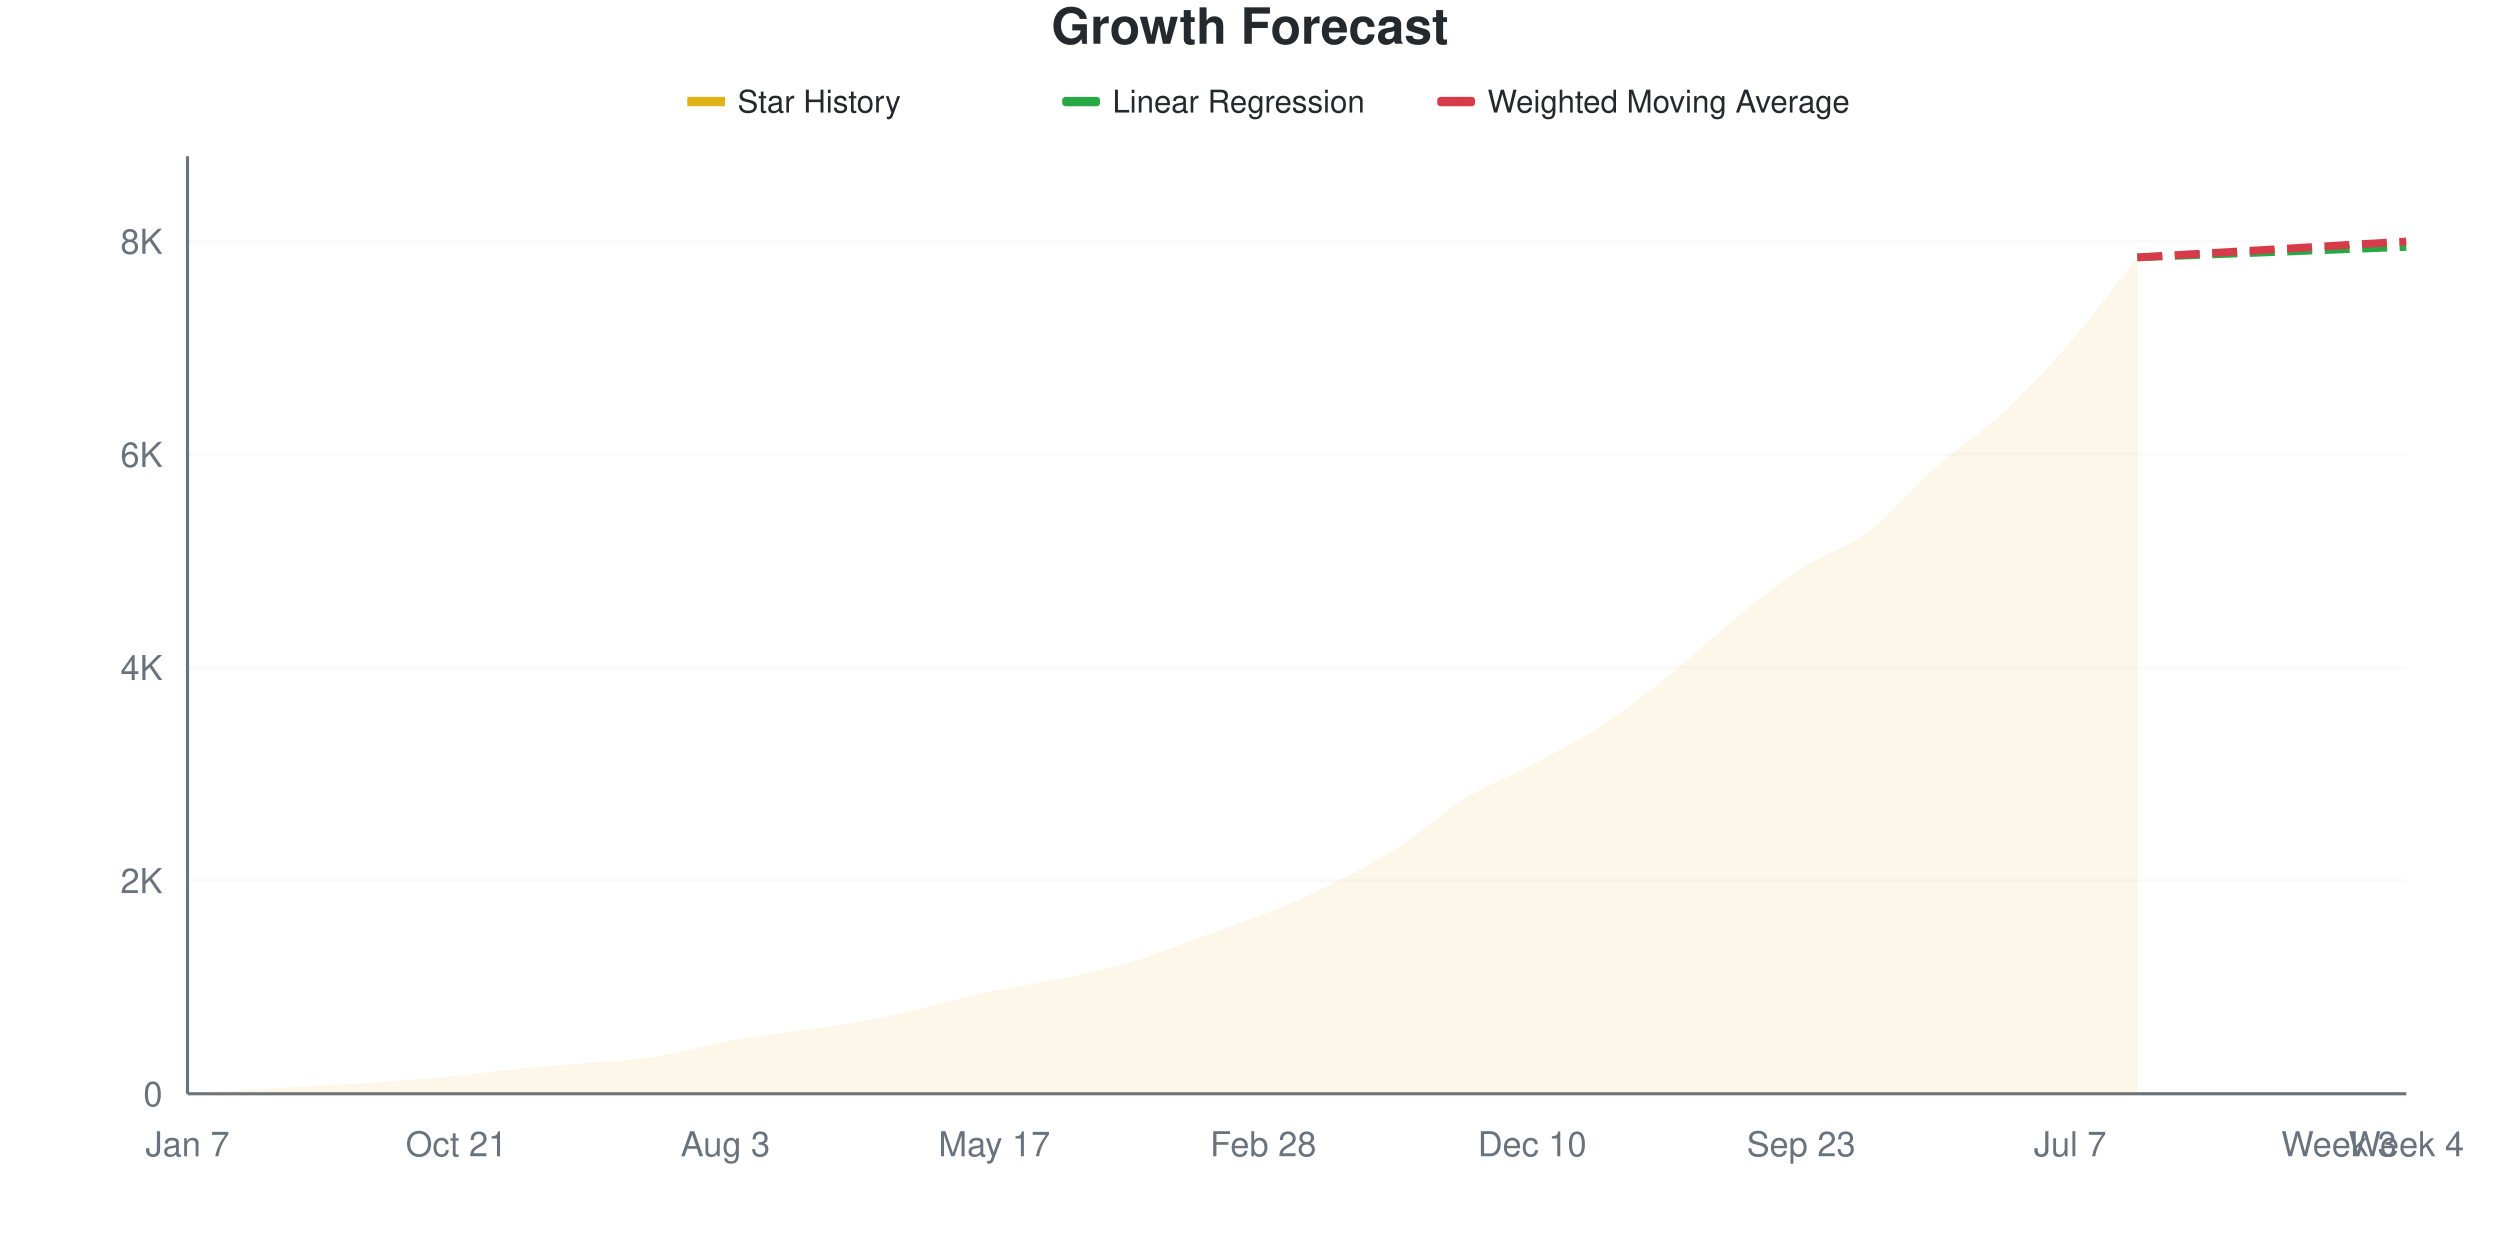
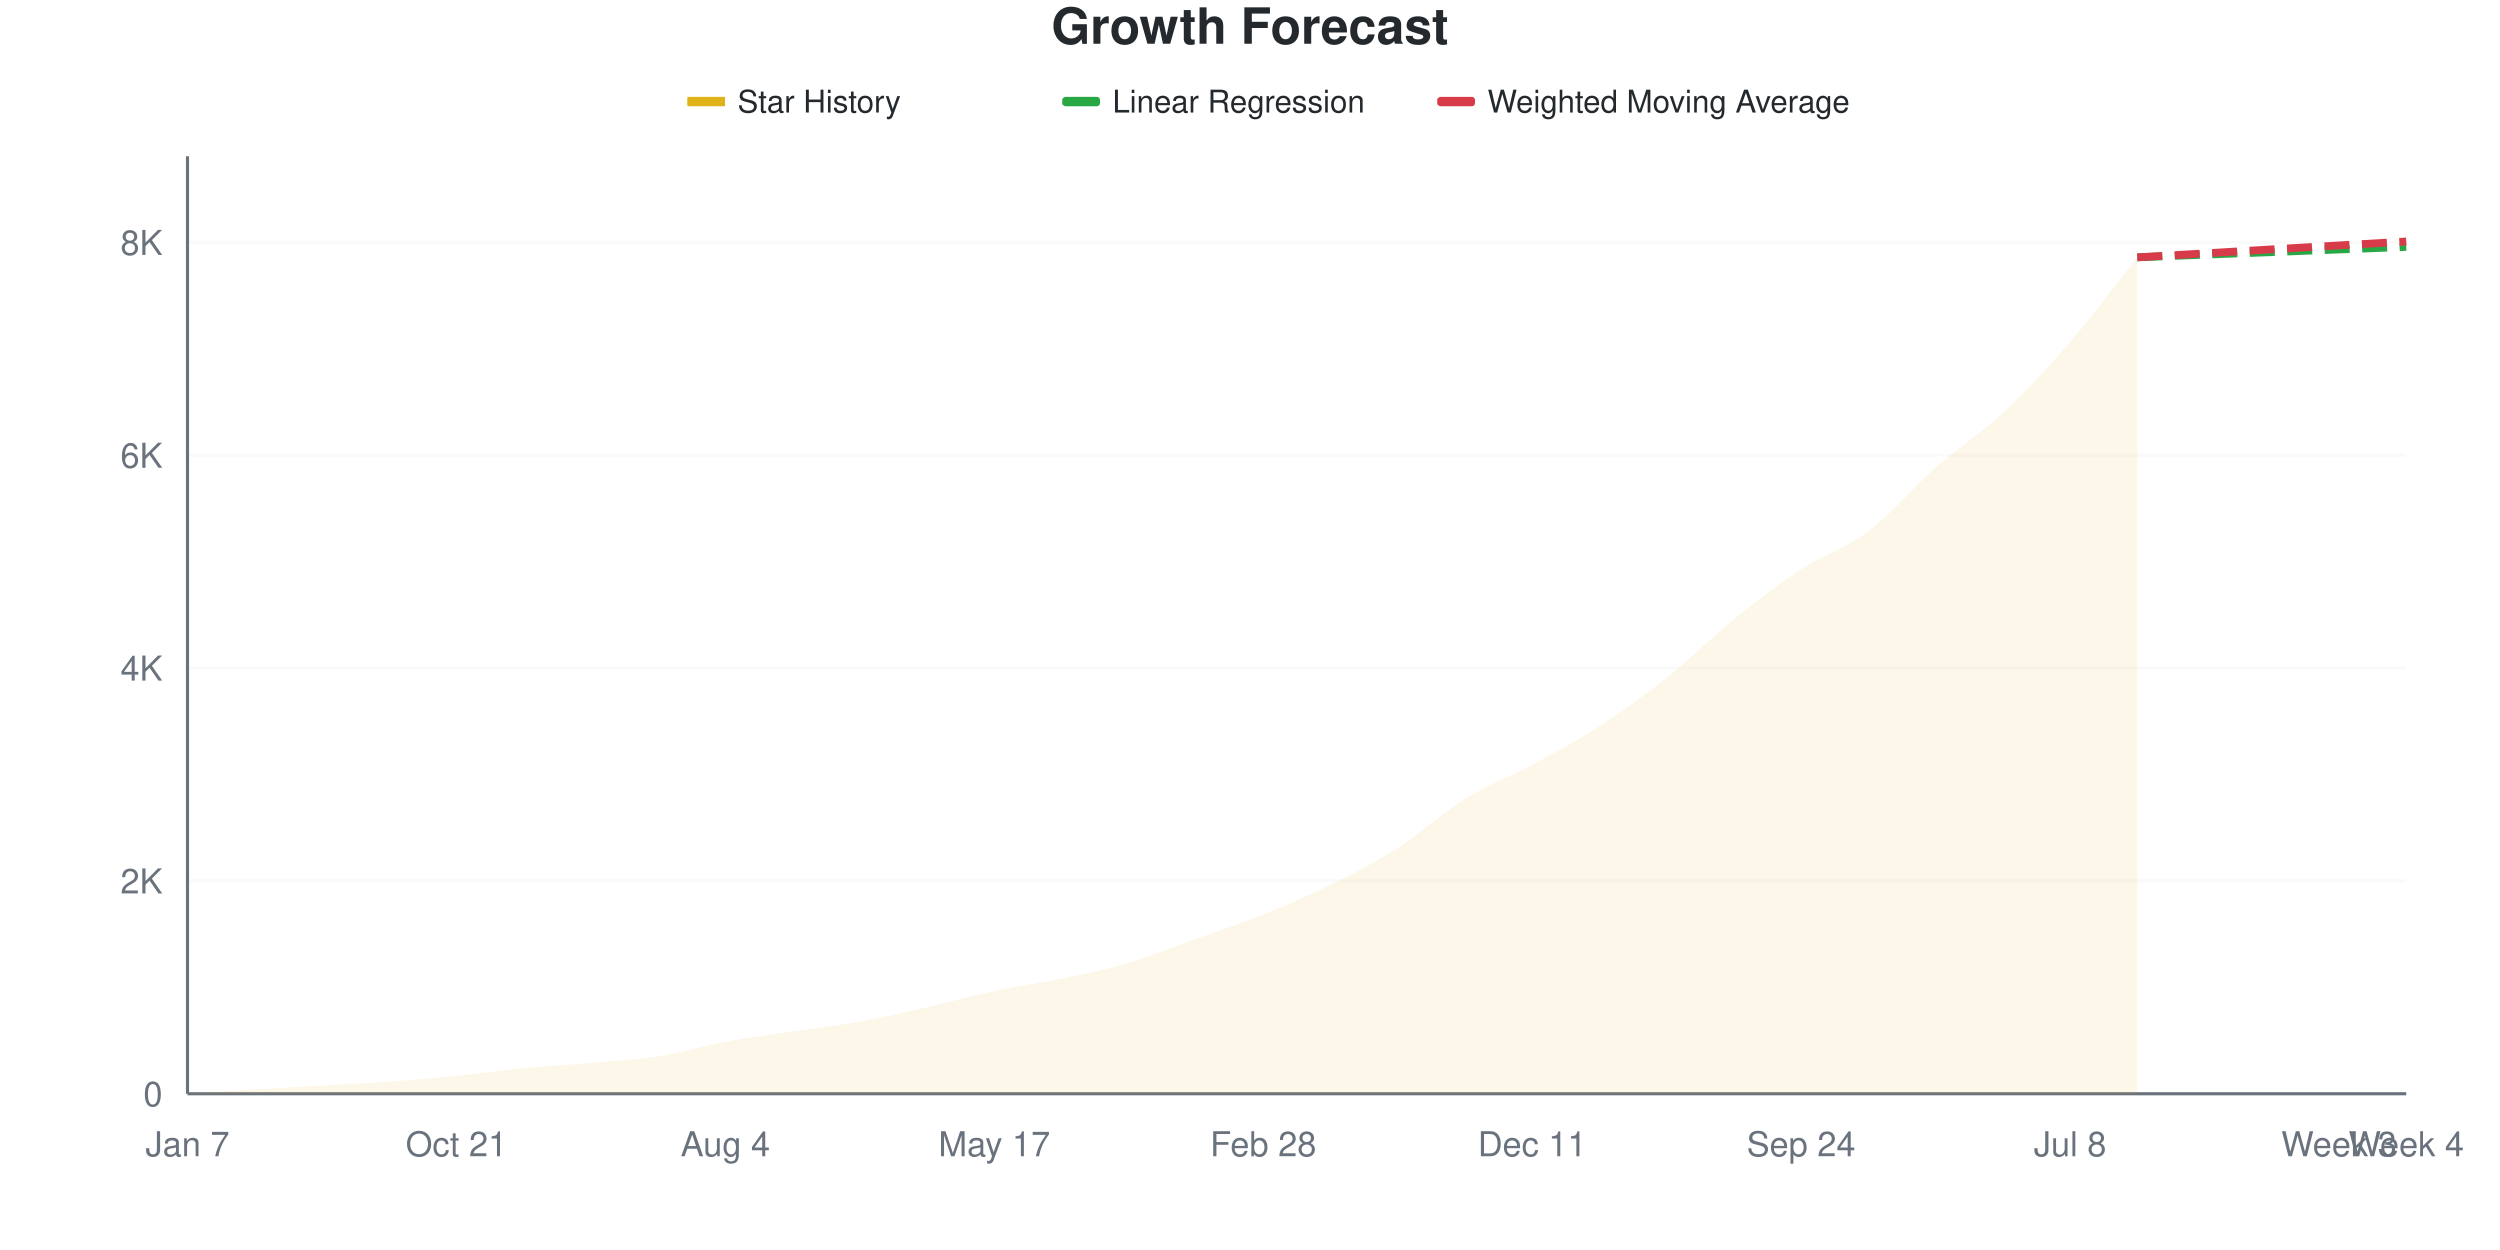
<svg xmlns="http://www.w3.org/2000/svg" viewBox="0 0 800 400" width="800" height="400">
  <style>
    @keyframes drawLine {
      to { stroke-dashoffset: 0; }
    }
    @keyframes fadeInPoint {
      from { opacity: 0; }
      to { opacity: 1; }
    }
    .data-line-0 {
      stroke-dasharray: 1056;
      stroke-dashoffset: 1056;
      animation: drawLine 2s ease-out forwards;
    }
    .data-point {
      opacity: 0;
      animation: fadeInPoint 0.5s ease-out forwards;
    }
    .chart-bg { fill: #fff; }
    .chart-text { fill: #24292e; }
    .chart-muted { fill: #6a737d; }
    .chart-grid { stroke: #eee; }
    .chart-axis { stroke: #6a737d; }
    @media (prefers-color-scheme: dark) {
      .chart-bg { fill: #0d1117; }
      .chart-text { fill: #e6edf3; }
      .chart-muted { fill: #8b949e; }
      .chart-grid { stroke: #21262d; }
      .chart-axis { stroke: #8b949e; }
    }
  </style>
  <rect width="800" height="400" class="chart-bg" />
  <text x="400" y="14" text-anchor="middle" class="chart-text" font-size="16" font-weight="bold" font-family="-apple-system, BlinkMacSystemFont, 'Segoe UI', Helvetica, Arial, sans-serif">Growth Forecast</text>
  <g class="legend">
    <rect x="220" y="31" width="12" height="3" fill="#dfb317" />
    <line x1="220" y1="32.5" x2="232" y2="32.5" stroke="#dfb317" stroke-width="2" />
    <text x="236" y="36" class="chart-text" font-size="10" font-family="-apple-system, BlinkMacSystemFont, 'Segoe UI', Helvetica, Arial, sans-serif">Star History</text>
    <rect x="340" y="31" width="12" height="3" fill="#28a745" rx="1" />
    <line x1="340" y1="32.5" x2="352" y2="32.5" stroke="#28a745" stroke-width="2" stroke-dasharray="4,2" />
    <text x="356" y="36" class="chart-text" font-size="10" font-family="-apple-system, BlinkMacSystemFont, 'Segoe UI', Helvetica, Arial, sans-serif">Linear Regression</text>
    <rect x="460" y="31" width="12" height="3" fill="#d73a49" rx="1" />
    <line x1="460" y1="32.5" x2="472" y2="32.5" stroke="#d73a49" stroke-width="2" stroke-dasharray="4,2" />
    <text x="476" y="36" class="chart-text" font-size="10" font-family="-apple-system, BlinkMacSystemFont, 'Segoe UI', Helvetica, Arial, sans-serif">Weighted Moving Average</text>
  </g>
  <g class="grid">
    <line x1="60" y1="350" x2="770" y2="350" class="chart-grid" stroke-opacity="0.3" />
    <text x="52" y="354" text-anchor="end" class="chart-muted" font-size="11" font-family="-apple-system, BlinkMacSystemFont, 'Segoe UI', Helvetica, Arial, sans-serif">0</text>
-     <line x1="60" y1="281.803" x2="770" y2="281.803" class="chart-grid" stroke-opacity="0.3" />
-     <text x="52" y="285.803" text-anchor="end" class="chart-muted" font-size="11" font-family="-apple-system, BlinkMacSystemFont, 'Segoe UI', Helvetica, Arial, sans-serif">2K</text>
-     <line x1="60" y1="213.605" x2="770" y2="213.605" class="chart-grid" stroke-opacity="0.3" />
-     <text x="52" y="217.605" text-anchor="end" class="chart-muted" font-size="11" font-family="-apple-system, BlinkMacSystemFont, 'Segoe UI', Helvetica, Arial, sans-serif">4K</text>
-     <line x1="60" y1="145.408" x2="770" y2="145.408" class="chart-grid" stroke-opacity="0.3" />
-     <text x="52" y="149.408" text-anchor="end" class="chart-muted" font-size="11" font-family="-apple-system, BlinkMacSystemFont, 'Segoe UI', Helvetica, Arial, sans-serif">6K</text>
-     <line x1="60" y1="77.211" x2="770" y2="77.211" class="chart-grid" stroke-opacity="0.3" />
-     <text x="52" y="81.211" text-anchor="end" class="chart-muted" font-size="11" font-family="-apple-system, BlinkMacSystemFont, 'Segoe UI', Helvetica, Arial, sans-serif">8K</text>
+     <line x1="60" y1="281.896" x2="770" y2="281.896" class="chart-grid" stroke-opacity="0.3" />
+     <text x="52" y="285.896" text-anchor="end" class="chart-muted" font-size="11" font-family="-apple-system, BlinkMacSystemFont, 'Segoe UI', Helvetica, Arial, sans-serif">2K</text>
+     <line x1="60" y1="213.791" x2="770" y2="213.791" class="chart-grid" stroke-opacity="0.3" />
+     <text x="52" y="217.791" text-anchor="end" class="chart-muted" font-size="11" font-family="-apple-system, BlinkMacSystemFont, 'Segoe UI', Helvetica, Arial, sans-serif">4K</text>
+     <line x1="60" y1="145.687" x2="770" y2="145.687" class="chart-grid" stroke-opacity="0.3" />
+     <text x="52" y="149.687" text-anchor="end" class="chart-muted" font-size="11" font-family="-apple-system, BlinkMacSystemFont, 'Segoe UI', Helvetica, Arial, sans-serif">6K</text>
+     <line x1="60" y1="77.582" x2="770" y2="77.582" class="chart-grid" stroke-opacity="0.3" />
+     <text x="52" y="81.582" text-anchor="end" class="chart-muted" font-size="11" font-family="-apple-system, BlinkMacSystemFont, 'Segoe UI', Helvetica, Arial, sans-serif">8K</text>
  </g>
  <g class="milestones">
    
  </g>
  <g class="x-axis">
    <text x="60" y="370" text-anchor="middle" class="chart-muted" font-size="11" font-family="-apple-system, BlinkMacSystemFont, 'Segoe UI', Helvetica, Arial, sans-serif">Jan 7</text>
    <text x="146.061" y="370" text-anchor="middle" class="chart-muted" font-size="11" font-family="-apple-system, BlinkMacSystemFont, 'Segoe UI', Helvetica, Arial, sans-serif">Oct 21</text>
-     <text x="232.121" y="370" text-anchor="middle" class="chart-muted" font-size="11" font-family="-apple-system, BlinkMacSystemFont, 'Segoe UI', Helvetica, Arial, sans-serif">Aug 3</text>
+     <text x="232.121" y="370" text-anchor="middle" class="chart-muted" font-size="11" font-family="-apple-system, BlinkMacSystemFont, 'Segoe UI', Helvetica, Arial, sans-serif">Aug 4</text>
    <text x="318.182" y="370" text-anchor="middle" class="chart-muted" font-size="11" font-family="-apple-system, BlinkMacSystemFont, 'Segoe UI', Helvetica, Arial, sans-serif">May 17</text>
    <text x="404.242" y="370" text-anchor="middle" class="chart-muted" font-size="11" font-family="-apple-system, BlinkMacSystemFont, 'Segoe UI', Helvetica, Arial, sans-serif">Feb 28</text>
-     <text x="490.303" y="370" text-anchor="middle" class="chart-muted" font-size="11" font-family="-apple-system, BlinkMacSystemFont, 'Segoe UI', Helvetica, Arial, sans-serif">Dec 10</text>
-     <text x="576.364" y="370" text-anchor="middle" class="chart-muted" font-size="11" font-family="-apple-system, BlinkMacSystemFont, 'Segoe UI', Helvetica, Arial, sans-serif">Sep 23</text>
-     <text x="662.424" y="370" text-anchor="middle" class="chart-muted" font-size="11" font-family="-apple-system, BlinkMacSystemFont, 'Segoe UI', Helvetica, Arial, sans-serif">Jul 7</text>
+     <text x="490.303" y="370" text-anchor="middle" class="chart-muted" font-size="11" font-family="-apple-system, BlinkMacSystemFont, 'Segoe UI', Helvetica, Arial, sans-serif">Dec 11</text>
+     <text x="576.364" y="370" text-anchor="middle" class="chart-muted" font-size="11" font-family="-apple-system, BlinkMacSystemFont, 'Segoe UI', Helvetica, Arial, sans-serif">Sep 24</text>
+     <text x="662.424" y="370" text-anchor="middle" class="chart-muted" font-size="11" font-family="-apple-system, BlinkMacSystemFont, 'Segoe UI', Helvetica, Arial, sans-serif">Jul 8</text>
    <text x="748.485" y="370" text-anchor="middle" class="chart-muted" font-size="11" font-family="-apple-system, BlinkMacSystemFont, 'Segoe UI', Helvetica, Arial, sans-serif">Week 3</text>
    <text x="770" y="370" text-anchor="middle" class="chart-muted" font-size="11" font-family="-apple-system, BlinkMacSystemFont, 'Segoe UI', Helvetica, Arial, sans-serif">Week 4</text>
  </g>
  <line x1="60" y1="50" x2="60" y2="350" class="chart-axis" stroke-width="1" />
  <line x1="60" y1="350" x2="770" y2="350" class="chart-axis" stroke-width="1" />
-   <path d="M60,350 L60,349.966 C67.172,349.511 74.343,349.034 81.515,348.602 C88.687,348.17 95.859,347.789 103.03,347.374 C110.202,346.96 117.374,346.63 124.545,346.113 C131.717,345.596 138.889,344.987 146.061,344.271 C153.232,343.555 160.404,342.51 167.576,341.816 C174.747,341.123 181.919,340.742 189.091,340.111 C196.263,339.481 203.434,339.162 210.606,338.031 C217.778,336.9 224.949,334.656 232.121,333.326 C239.293,331.996 246.465,331.115 253.636,330.052 C260.808,328.99 267.98,328.239 275.152,326.949 C282.323,325.659 289.495,323.954 296.667,322.312 C303.838,320.669 311.01,318.624 318.182,317.095 C325.354,315.566 332.525,314.64 339.697,313.139 C346.869,311.639 354.04,310.218 361.212,308.093 C368.384,305.967 375.556,302.961 382.727,300.386 C389.899,297.812 397.071,295.527 404.242,292.646 C411.414,289.765 418.586,286.667 425.758,283.098 C432.929,279.529 440.101,275.83 447.273,271.232 C454.444,266.634 461.616,259.928 468.788,255.513 C475.96,251.097 483.131,248.568 490.303,244.737 C497.475,240.907 504.646,237.19 511.818,232.53 C518.99,227.87 526.162,222.488 533.333,216.777 C540.505,211.065 547.677,204.052 554.848,198.261 C562.02,192.47 569.192,186.73 576.364,182.03 C583.535,177.33 590.707,175.46 597.879,170.061 C605.051,164.662 612.222,155.967 619.394,149.636 C626.566,143.305 633.737,138.742 640.909,132.075 C648.081,125.409 655.253,117.925 662.424,109.639 C669.596,101.353 676.768,91.453 683.939,82.36 L683.939,350 L60,350 Z" fill="#dfb317" fill-opacity="0.1" />
-   <path d="M60,350 L60,349.966 C67.172,349.511 74.343,349.034 81.515,348.602 C88.687,348.17 95.859,347.789 103.03,347.374 C110.202,346.96 117.374,346.63 124.545,346.113 C131.717,345.596 138.889,344.987 146.061,344.271 C153.232,343.555 160.404,342.51 167.576,341.816 C174.747,341.123 181.919,340.742 189.091,340.111 C196.263,339.481 203.434,339.162 210.606,338.031 C217.778,336.9 224.949,334.656 232.121,333.326 C239.293,331.996 246.465,331.115 253.636,330.052 C260.808,328.99 267.98,328.239 275.152,326.949 C282.323,325.659 289.495,323.954 296.667,322.312 C303.838,320.669 311.01,318.624 318.182,317.095 C325.354,315.566 332.525,314.64 339.697,313.139 C346.869,311.639 354.04,310.218 361.212,308.093 C368.384,305.967 375.556,302.961 382.727,300.386 C389.899,297.812 397.071,295.527 404.242,292.646 C411.414,289.765 418.586,286.667 425.758,283.098 C432.929,279.529 440.101,275.83 447.273,271.232 C454.444,266.634 461.616,259.928 468.788,255.513 C475.96,251.097 483.131,248.568 490.303,244.737 C497.475,240.907 504.646,237.19 511.818,232.53 C518.99,227.87 526.162,222.488 533.333,216.777 C540.505,211.065 547.677,204.052 554.848,198.261 C562.02,192.47 569.192,186.73 576.364,182.03 C583.535,177.33 590.707,175.46 597.879,170.061 C605.051,164.662 612.222,155.967 619.394,149.636 C626.566,143.305 633.737,138.742 640.909,132.075 C648.081,125.409 655.253,117.925 662.424,109.639 C669.596,101.353 676.768,91.453 683.939,82.36" fill="none" stroke="#dfb317" stroke-width="2.5" class="data-line-0" />
-   <path d="M683.939,82.36 C691.111,82.075 698.283,81.786 705.455,81.507 C712.626,81.229 719.798,80.967 726.97,80.689 C734.141,80.41 741.313,80.115 748.485,79.836 C755.657,79.558 762.828,79.291 770,79.018" fill="none" stroke="#28a745" stroke-width="2.5" stroke-dasharray="8,4" />
-   <path d="M683.939,82.36 C691.111,81.939 698.283,81.519 705.455,81.098 C712.626,80.677 719.798,80.263 726.97,79.836 C734.141,79.41 741.313,78.967 748.485,78.541 C755.657,78.114 762.828,77.699 770,77.279" fill="none" stroke="#d73a49" stroke-width="2.5" stroke-dasharray="8,4" />
+   <path d="M60,350 L60,349.966 C67.172,349.512 74.343,349.035 81.515,348.604 C88.687,348.173 95.859,347.792 103.03,347.378 C110.202,346.964 117.374,346.635 124.545,346.118 C131.717,345.602 138.889,344.994 146.061,344.279 C153.232,343.564 160.404,342.52 167.576,341.827 C174.747,341.135 181.919,340.755 189.091,340.125 C196.263,339.495 203.434,339.177 210.606,338.048 C217.778,336.918 224.949,334.677 232.121,333.348 C239.293,332.02 246.465,331.146 253.636,330.079 C260.808,329.012 267.98,328.241 275.152,326.947 C282.323,325.653 289.495,323.956 296.667,322.316 C303.838,320.675 311.01,318.627 318.182,317.106 C325.354,315.585 332.525,314.688 339.697,313.19 C346.869,311.691 354.04,310.238 361.212,308.116 C368.384,305.993 375.556,303.031 382.727,300.454 C389.899,297.877 397.071,295.539 404.242,292.656 C411.414,289.773 418.586,286.708 425.758,283.156 C432.929,279.603 440.101,275.925 447.273,271.339 C454.444,266.754 461.616,260.079 468.788,255.641 C475.96,251.203 483.131,248.581 490.303,244.711 C497.475,240.84 504.646,237.054 511.818,232.418 C518.99,227.781 526.162,222.594 533.333,216.89 C540.505,211.186 547.677,203.978 554.848,198.195 C562.02,192.412 569.192,186.89 576.364,182.191 C583.535,177.491 590.707,175.431 597.879,170 C605.051,164.569 612.222,155.902 619.394,149.603 C626.566,143.303 633.737,138.893 640.909,132.202 C648.081,125.511 655.253,117.764 662.424,109.455 C669.596,101.146 676.768,91.385 683.939,82.35 L683.939,350 L60,350 Z" fill="#dfb317" fill-opacity="0.1" />
+   <path d="M60,350 L60,349.966 C67.172,349.512 74.343,349.035 81.515,348.604 C88.687,348.173 95.859,347.792 103.03,347.378 C110.202,346.964 117.374,346.635 124.545,346.118 C131.717,345.602 138.889,344.994 146.061,344.279 C153.232,343.564 160.404,342.52 167.576,341.827 C174.747,341.135 181.919,340.755 189.091,340.125 C196.263,339.495 203.434,339.177 210.606,338.048 C217.778,336.918 224.949,334.677 232.121,333.348 C239.293,332.02 246.465,331.146 253.636,330.079 C260.808,329.012 267.98,328.241 275.152,326.947 C282.323,325.653 289.495,323.956 296.667,322.316 C303.838,320.675 311.01,318.627 318.182,317.106 C325.354,315.585 332.525,314.688 339.697,313.19 C346.869,311.691 354.04,310.238 361.212,308.116 C368.384,305.993 375.556,303.031 382.727,300.454 C389.899,297.877 397.071,295.539 404.242,292.656 C411.414,289.773 418.586,286.708 425.758,283.156 C432.929,279.603 440.101,275.925 447.273,271.339 C454.444,266.754 461.616,260.079 468.788,255.641 C475.96,251.203 483.131,248.581 490.303,244.711 C497.475,240.84 504.646,237.054 511.818,232.418 C518.99,227.781 526.162,222.594 533.333,216.89 C540.505,211.186 547.677,203.978 554.848,198.195 C562.02,192.412 569.192,186.89 576.364,182.191 C583.535,177.491 590.707,175.431 597.879,170 C605.051,164.569 612.222,155.902 619.394,149.603 C626.566,143.303 633.737,138.893 640.909,132.202 C648.081,125.511 655.253,117.764 662.424,109.455 C669.596,101.146 676.768,91.385 683.939,82.35" fill="none" stroke="#dfb317" stroke-width="2.5" class="data-line-0" />
+   <path d="M683.939,82.35 C691.111,82.066 698.283,81.776 705.455,81.498 C712.626,81.22 719.798,80.959 726.97,80.681 C734.141,80.403 741.313,80.108 748.485,79.83 C755.657,79.552 762.828,79.285 770,79.012" fill="none" stroke="#28a745" stroke-width="2.5" stroke-dasharray="8,4" />
+   <path d="M683.939,82.35 C691.111,81.93 698.283,81.515 705.455,81.09 C712.626,80.664 719.798,80.221 726.97,79.796 C734.141,79.37 741.313,78.956 748.485,78.536 C755.657,78.116 762.828,77.696 770,77.276" fill="none" stroke="#d73a49" stroke-width="2.5" stroke-dasharray="8,4" />
  <g class="points">
    <circle cx="60" cy="349.966" r="4" fill="#dfb317" class="data-point" style="animation-delay: 1.50s" />
-     <circle cx="81.515" cy="348.602" r="4" fill="#dfb317" class="data-point" style="animation-delay: 1.55s" />
-     <circle cx="103.03" cy="347.374" r="4" fill="#dfb317" class="data-point" style="animation-delay: 1.60s" />
-     <circle cx="124.545" cy="346.113" r="4" fill="#dfb317" class="data-point" style="animation-delay: 1.65s" />
-     <circle cx="146.061" cy="344.271" r="4" fill="#dfb317" class="data-point" style="animation-delay: 1.70s" />
-     <circle cx="167.576" cy="341.816" r="4" fill="#dfb317" class="data-point" style="animation-delay: 1.75s" />
-     <circle cx="189.091" cy="340.111" r="4" fill="#dfb317" class="data-point" style="animation-delay: 1.80s" />
-     <circle cx="210.606" cy="338.031" r="4" fill="#dfb317" class="data-point" style="animation-delay: 1.85s" />
-     <circle cx="232.121" cy="333.326" r="4" fill="#dfb317" class="data-point" style="animation-delay: 1.90s" />
-     <circle cx="253.636" cy="330.052" r="4" fill="#dfb317" class="data-point" style="animation-delay: 1.95s" />
-     <circle cx="275.152" cy="326.949" r="4" fill="#dfb317" class="data-point" style="animation-delay: 2.00s" />
-     <circle cx="296.667" cy="322.312" r="4" fill="#dfb317" class="data-point" style="animation-delay: 2.05s" />
-     <circle cx="318.182" cy="317.095" r="4" fill="#dfb317" class="data-point" style="animation-delay: 2.10s" />
-     <circle cx="339.697" cy="313.139" r="4" fill="#dfb317" class="data-point" style="animation-delay: 2.15s" />
-     <circle cx="361.212" cy="308.093" r="4" fill="#dfb317" class="data-point" style="animation-delay: 2.20s" />
-     <circle cx="382.727" cy="300.386" r="4" fill="#dfb317" class="data-point" style="animation-delay: 2.25s" />
-     <circle cx="404.242" cy="292.646" r="4" fill="#dfb317" class="data-point" style="animation-delay: 2.30s" />
-     <circle cx="425.758" cy="283.098" r="4" fill="#dfb317" class="data-point" style="animation-delay: 2.35s" />
-     <circle cx="447.273" cy="271.232" r="4" fill="#dfb317" class="data-point" style="animation-delay: 2.40s" />
-     <circle cx="468.788" cy="255.513" r="4" fill="#dfb317" class="data-point" style="animation-delay: 2.45s" />
-     <circle cx="490.303" cy="244.737" r="4" fill="#dfb317" class="data-point" style="animation-delay: 2.50s" />
-     <circle cx="511.818" cy="232.53" r="4" fill="#dfb317" class="data-point" style="animation-delay: 2.55s" />
-     <circle cx="533.333" cy="216.777" r="4" fill="#dfb317" class="data-point" style="animation-delay: 2.60s" />
-     <circle cx="554.848" cy="198.261" r="4" fill="#dfb317" class="data-point" style="animation-delay: 2.65s" />
-     <circle cx="576.364" cy="182.03" r="4" fill="#dfb317" class="data-point" style="animation-delay: 2.70s" />
-     <circle cx="597.879" cy="170.061" r="4" fill="#dfb317" class="data-point" style="animation-delay: 2.75s" />
-     <circle cx="619.394" cy="149.636" r="4" fill="#dfb317" class="data-point" style="animation-delay: 2.80s" />
-     <circle cx="640.909" cy="132.075" r="4" fill="#dfb317" class="data-point" style="animation-delay: 2.85s" />
-     <circle cx="662.424" cy="109.639" r="4" fill="#dfb317" class="data-point" style="animation-delay: 2.90s" />
-     <circle cx="683.939" cy="82.36" r="4" fill="#dfb317" class="data-point" style="animation-delay: 2.95s" />
+     <circle cx="81.515" cy="348.604" r="4" fill="#dfb317" class="data-point" style="animation-delay: 1.55s" />
+     <circle cx="103.03" cy="347.378" r="4" fill="#dfb317" class="data-point" style="animation-delay: 1.60s" />
+     <circle cx="124.545" cy="346.118" r="4" fill="#dfb317" class="data-point" style="animation-delay: 1.65s" />
+     <circle cx="146.061" cy="344.279" r="4" fill="#dfb317" class="data-point" style="animation-delay: 1.70s" />
+     <circle cx="167.576" cy="341.827" r="4" fill="#dfb317" class="data-point" style="animation-delay: 1.75s" />
+     <circle cx="189.091" cy="340.125" r="4" fill="#dfb317" class="data-point" style="animation-delay: 1.80s" />
+     <circle cx="210.606" cy="338.048" r="4" fill="#dfb317" class="data-point" style="animation-delay: 1.85s" />
+     <circle cx="232.121" cy="333.348" r="4" fill="#dfb317" class="data-point" style="animation-delay: 1.90s" />
+     <circle cx="253.636" cy="330.079" r="4" fill="#dfb317" class="data-point" style="animation-delay: 1.95s" />
+     <circle cx="275.152" cy="326.947" r="4" fill="#dfb317" class="data-point" style="animation-delay: 2.00s" />
+     <circle cx="296.667" cy="322.316" r="4" fill="#dfb317" class="data-point" style="animation-delay: 2.05s" />
+     <circle cx="318.182" cy="317.106" r="4" fill="#dfb317" class="data-point" style="animation-delay: 2.10s" />
+     <circle cx="339.697" cy="313.19" r="4" fill="#dfb317" class="data-point" style="animation-delay: 2.15s" />
+     <circle cx="361.212" cy="308.116" r="4" fill="#dfb317" class="data-point" style="animation-delay: 2.20s" />
+     <circle cx="382.727" cy="300.454" r="4" fill="#dfb317" class="data-point" style="animation-delay: 2.25s" />
+     <circle cx="404.242" cy="292.656" r="4" fill="#dfb317" class="data-point" style="animation-delay: 2.30s" />
+     <circle cx="425.758" cy="283.156" r="4" fill="#dfb317" class="data-point" style="animation-delay: 2.35s" />
+     <circle cx="447.273" cy="271.339" r="4" fill="#dfb317" class="data-point" style="animation-delay: 2.40s" />
+     <circle cx="468.788" cy="255.641" r="4" fill="#dfb317" class="data-point" style="animation-delay: 2.45s" />
+     <circle cx="490.303" cy="244.711" r="4" fill="#dfb317" class="data-point" style="animation-delay: 2.50s" />
+     <circle cx="511.818" cy="232.418" r="4" fill="#dfb317" class="data-point" style="animation-delay: 2.55s" />
+     <circle cx="533.333" cy="216.89" r="4" fill="#dfb317" class="data-point" style="animation-delay: 2.60s" />
+     <circle cx="554.848" cy="198.195" r="4" fill="#dfb317" class="data-point" style="animation-delay: 2.65s" />
+     <circle cx="576.364" cy="182.191" r="4" fill="#dfb317" class="data-point" style="animation-delay: 2.70s" />
+     <circle cx="597.879" cy="170" r="4" fill="#dfb317" class="data-point" style="animation-delay: 2.75s" />
+     <circle cx="619.394" cy="149.603" r="4" fill="#dfb317" class="data-point" style="animation-delay: 2.80s" />
+     <circle cx="640.909" cy="132.202" r="4" fill="#dfb317" class="data-point" style="animation-delay: 2.85s" />
+     <circle cx="662.424" cy="109.455" r="4" fill="#dfb317" class="data-point" style="animation-delay: 2.90s" />
+     <circle cx="683.939" cy="82.35" r="4" fill="#dfb317" class="data-point" style="animation-delay: 2.95s" />
  </g>
</svg>
